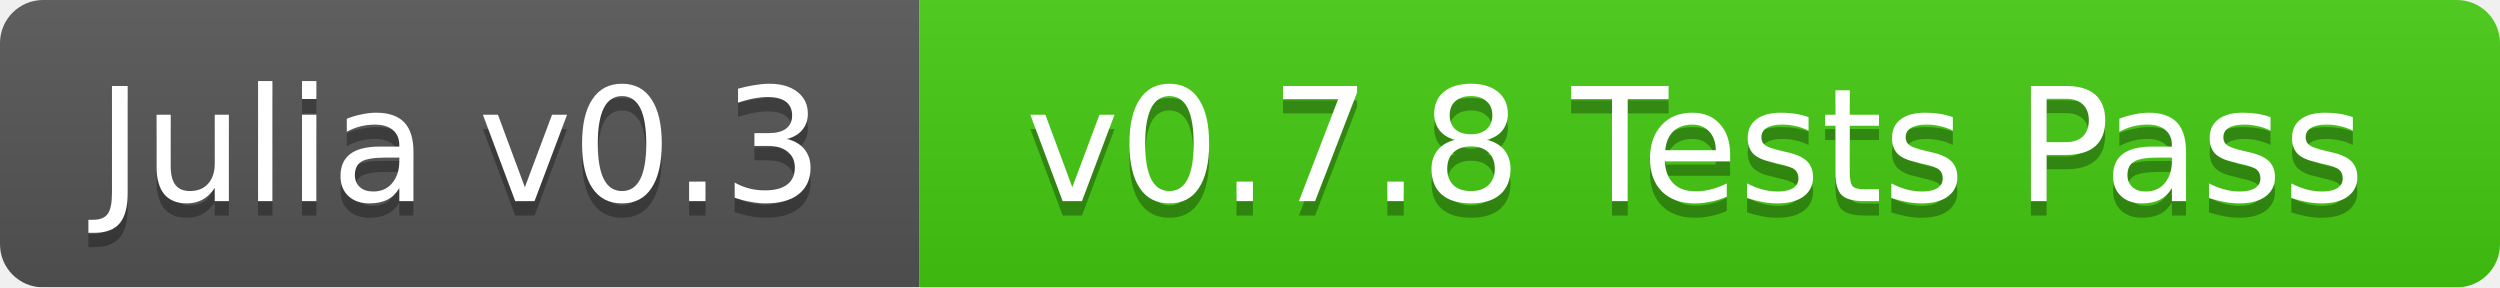
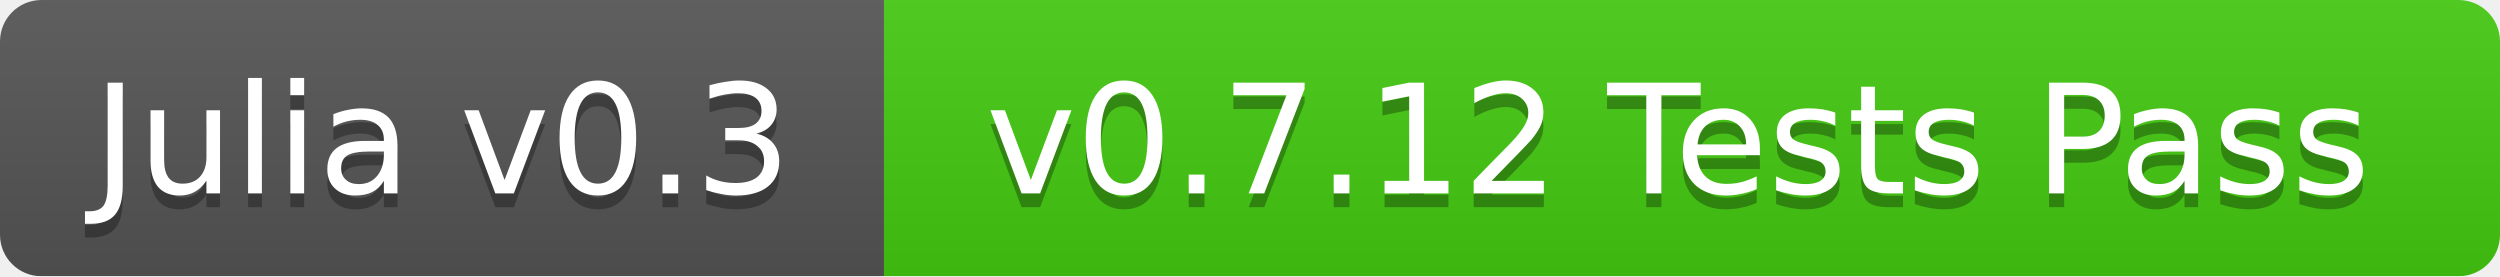
- <svg xmlns="http://www.w3.org/2000/svg" width="174" height="20">
+ <svg xmlns="http://www.w3.org/2000/svg" width="181" height="20">
  <linearGradient id="b" x2="0" y2="100%">
    <stop offset="0" stop-color="#bbb" stop-opacity=".1" />
    <stop offset="1" stop-opacity=".1" />
  </linearGradient>
  <mask id="a">
-     <rect width="174" height="20" rx="3" fill="#fff" />
+     <rect width="181" height="20" rx="3" fill="#fff" />
  </mask>
  <g mask="url(#a)">
    <path fill="#555" d="M0 0h64v20H0z" />
-     <path fill="#4c1" d="M64 0h110v20H64z" />
-     <path fill="url(#b)" d="M0 0h174v20H0z" />
+     <path fill="#4c1" d="M64 0h117v20H64z" />
+     <path fill="url(#b)" d="M0 0h181v20H0z" />
  </g>
  <g fill="#fff" text-anchor="middle" font-family="DejaVu Sans,Verdana,Geneva,sans-serif" font-size="11">
    <text x="32" y="15" fill="#010101" fill-opacity=".3">Julia v0.3</text>
    <text x="32" y="14">Julia v0.3</text>
-     <text x="118" y="15" fill="#010101" fill-opacity=".3">v0.7.8 Tests Pass</text>
-     <text x="118" y="14">v0.7.8 Tests Pass</text>
+     <text x="121.5" y="15" fill="#010101" fill-opacity=".3">v0.7.12 Tests Pass</text>
+     <text x="121.5" y="14">v0.7.12 Tests Pass</text>
  </g>
</svg>
